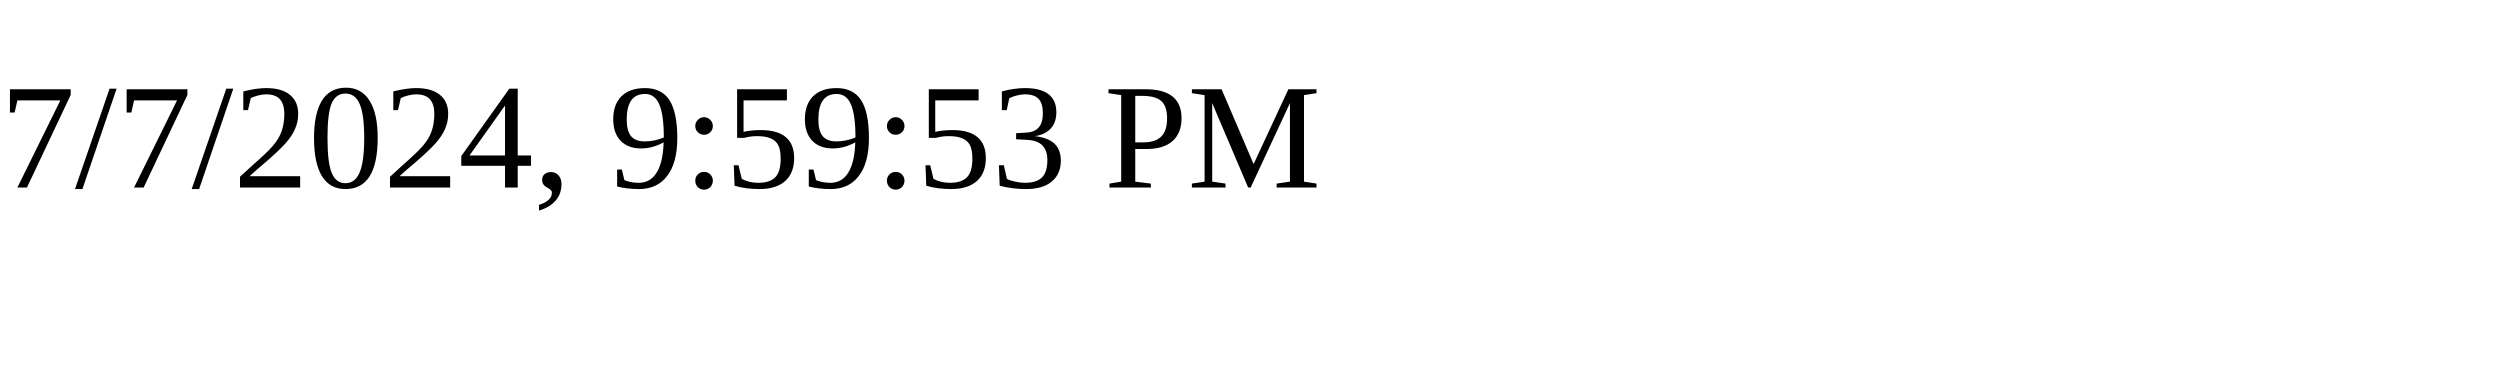
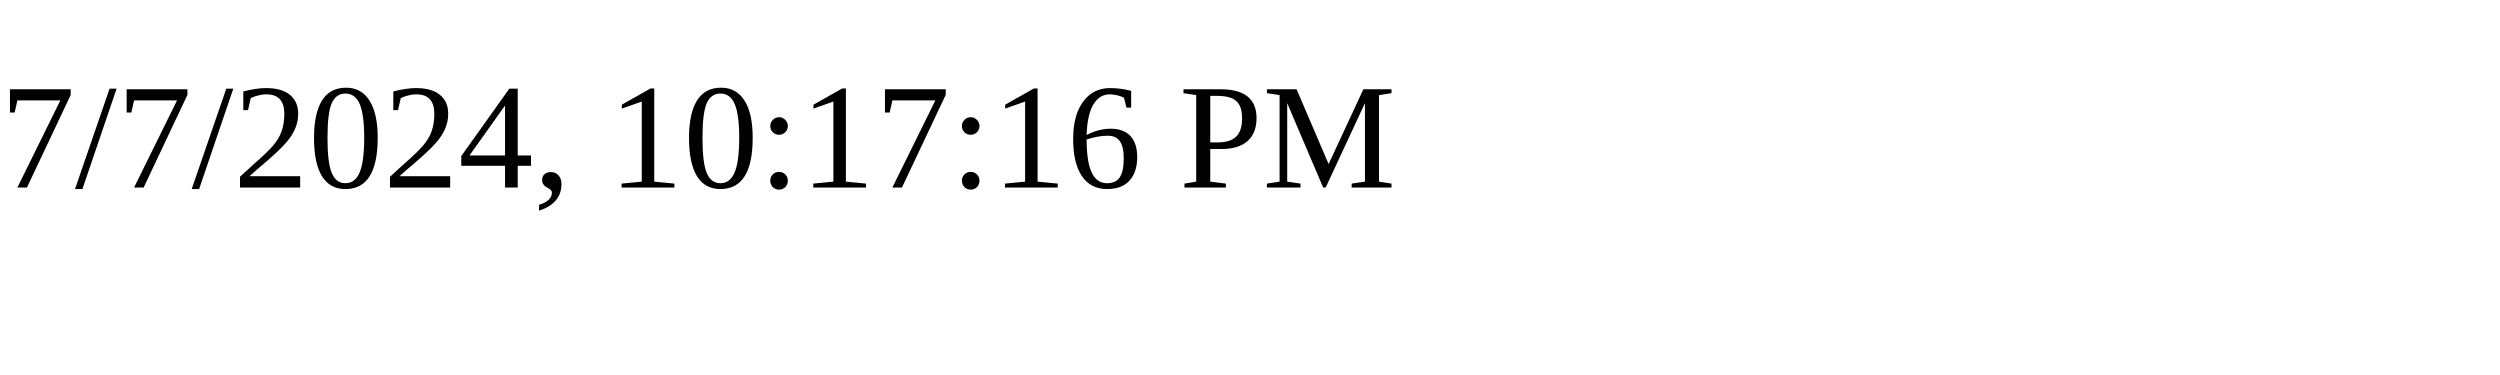
<svg xmlns="http://www.w3.org/2000/svg" height="30" width="200">
-   <text x="0" y="15">7/7/2024, 9:59:53 PM</text>
+   <text x="0" y="15">7/7/2024, 10:17:16 PM</text>
</svg>
